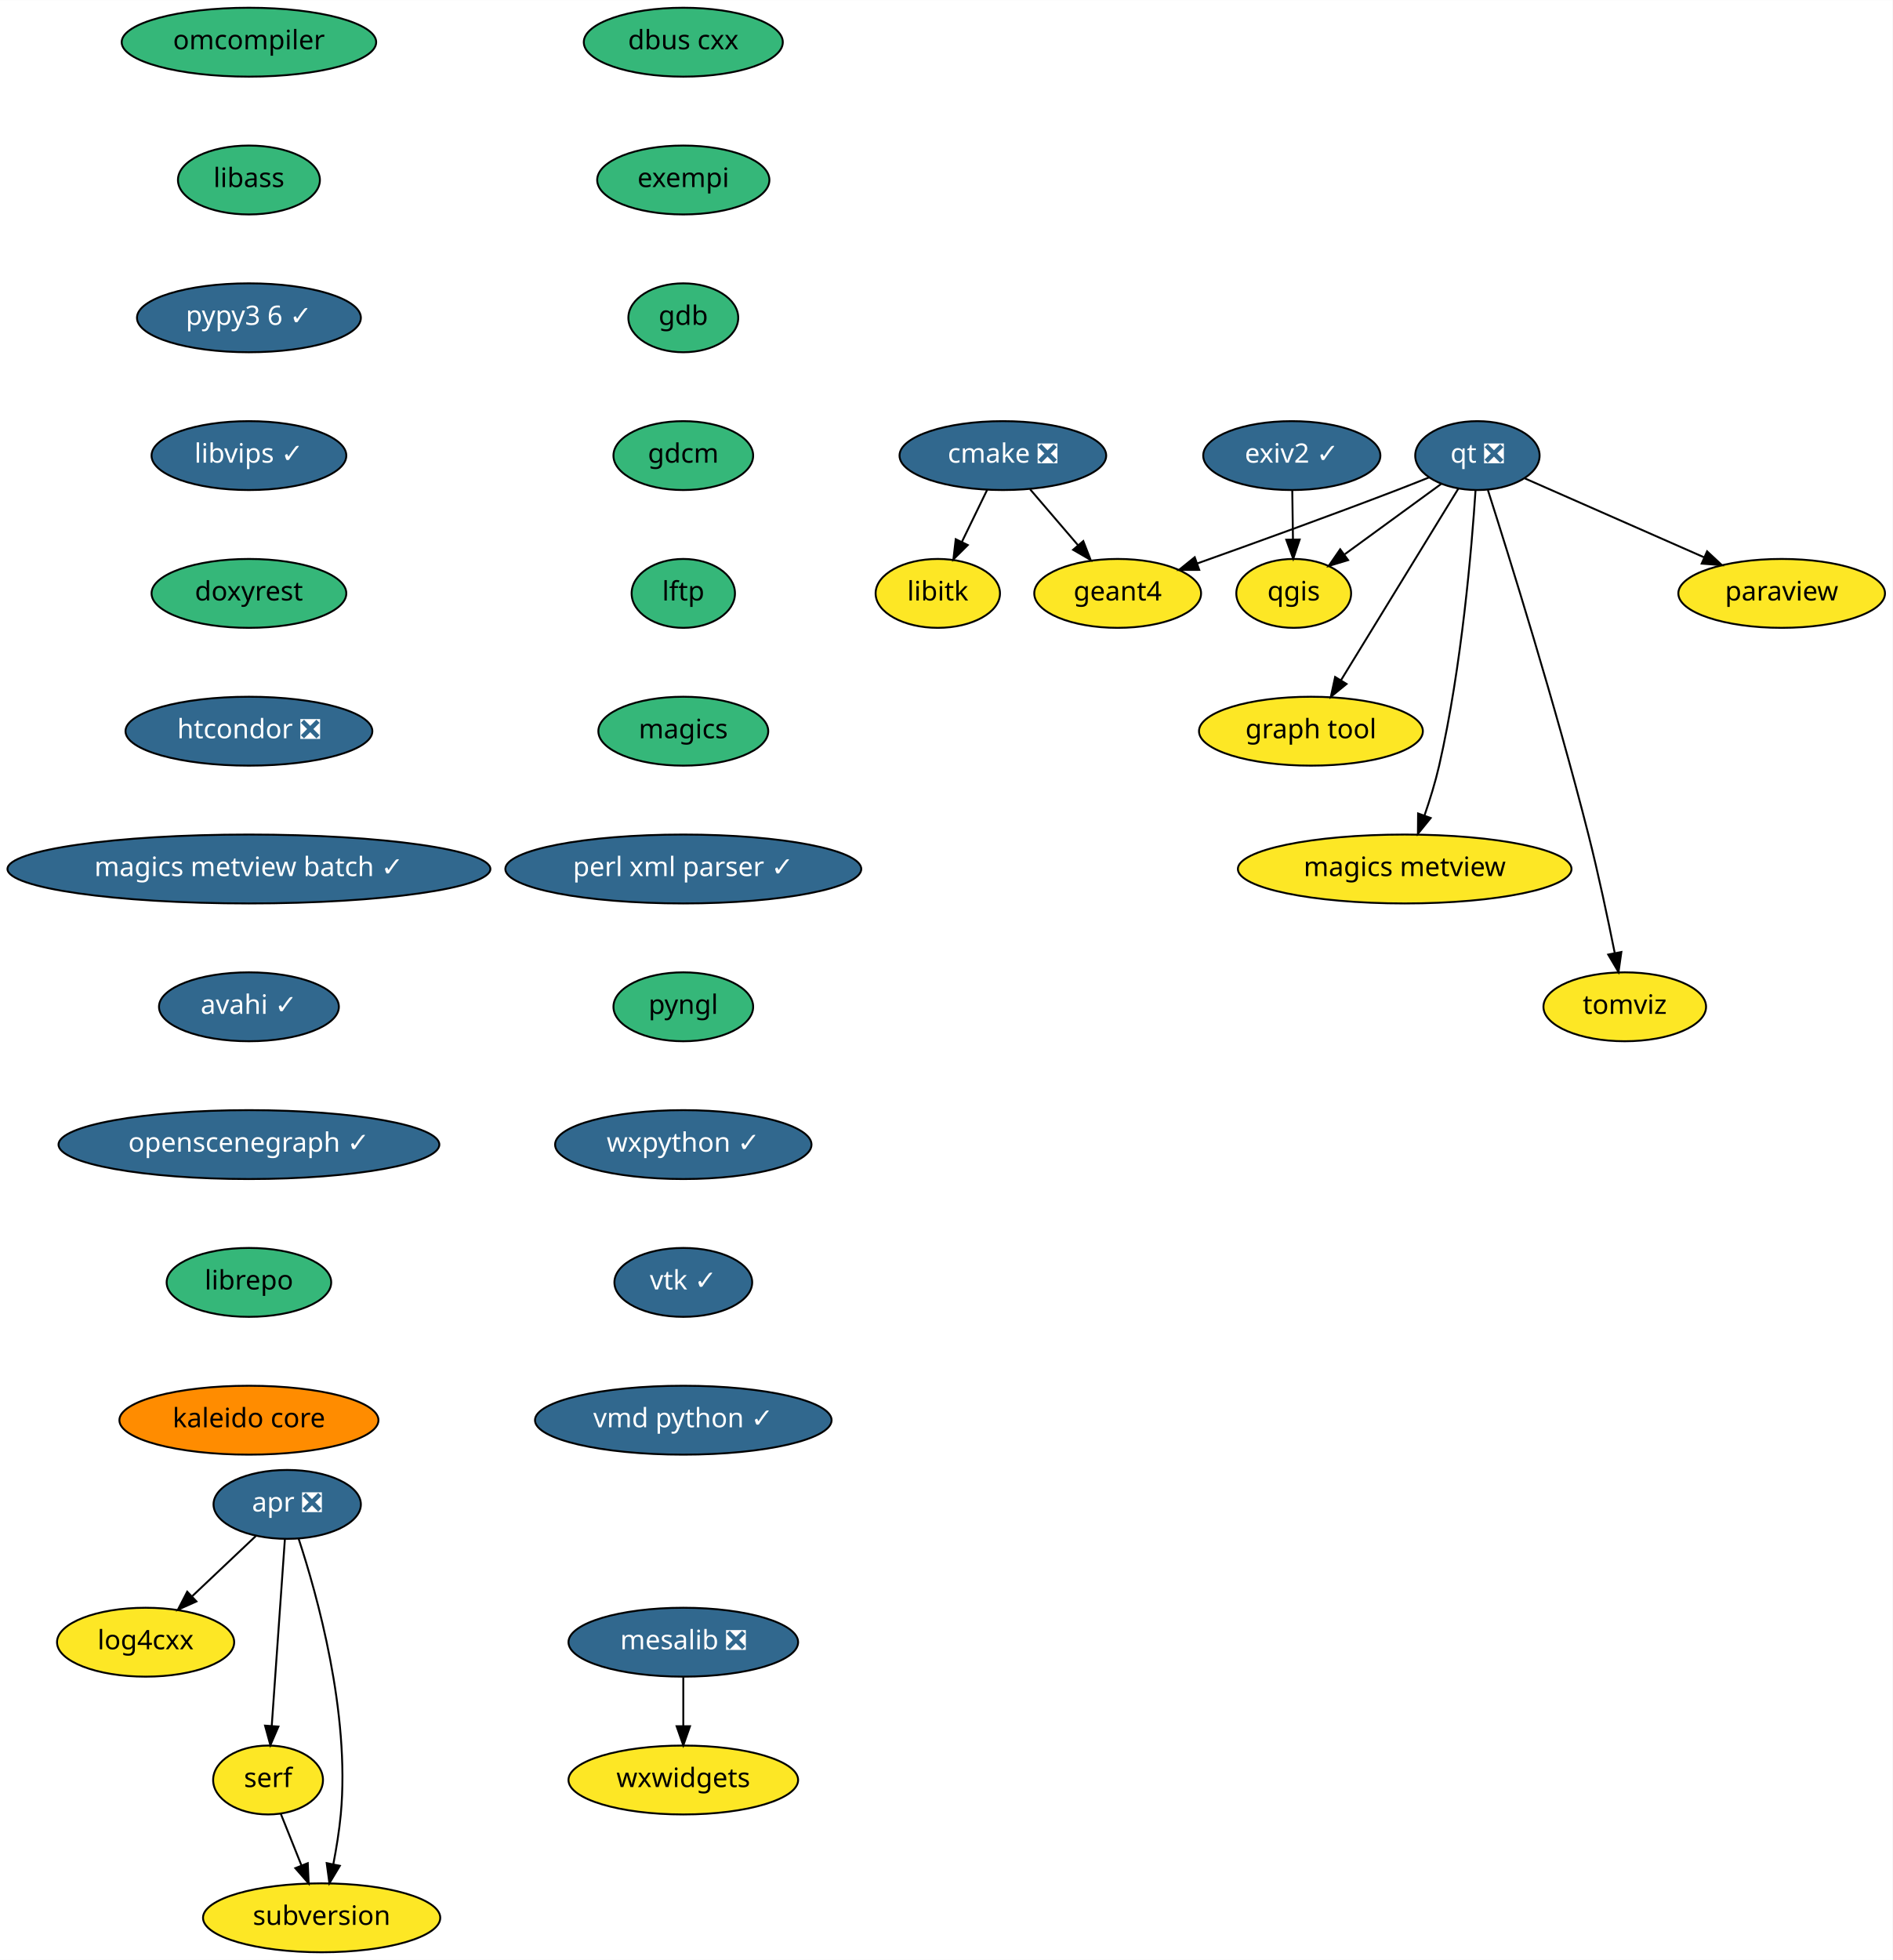
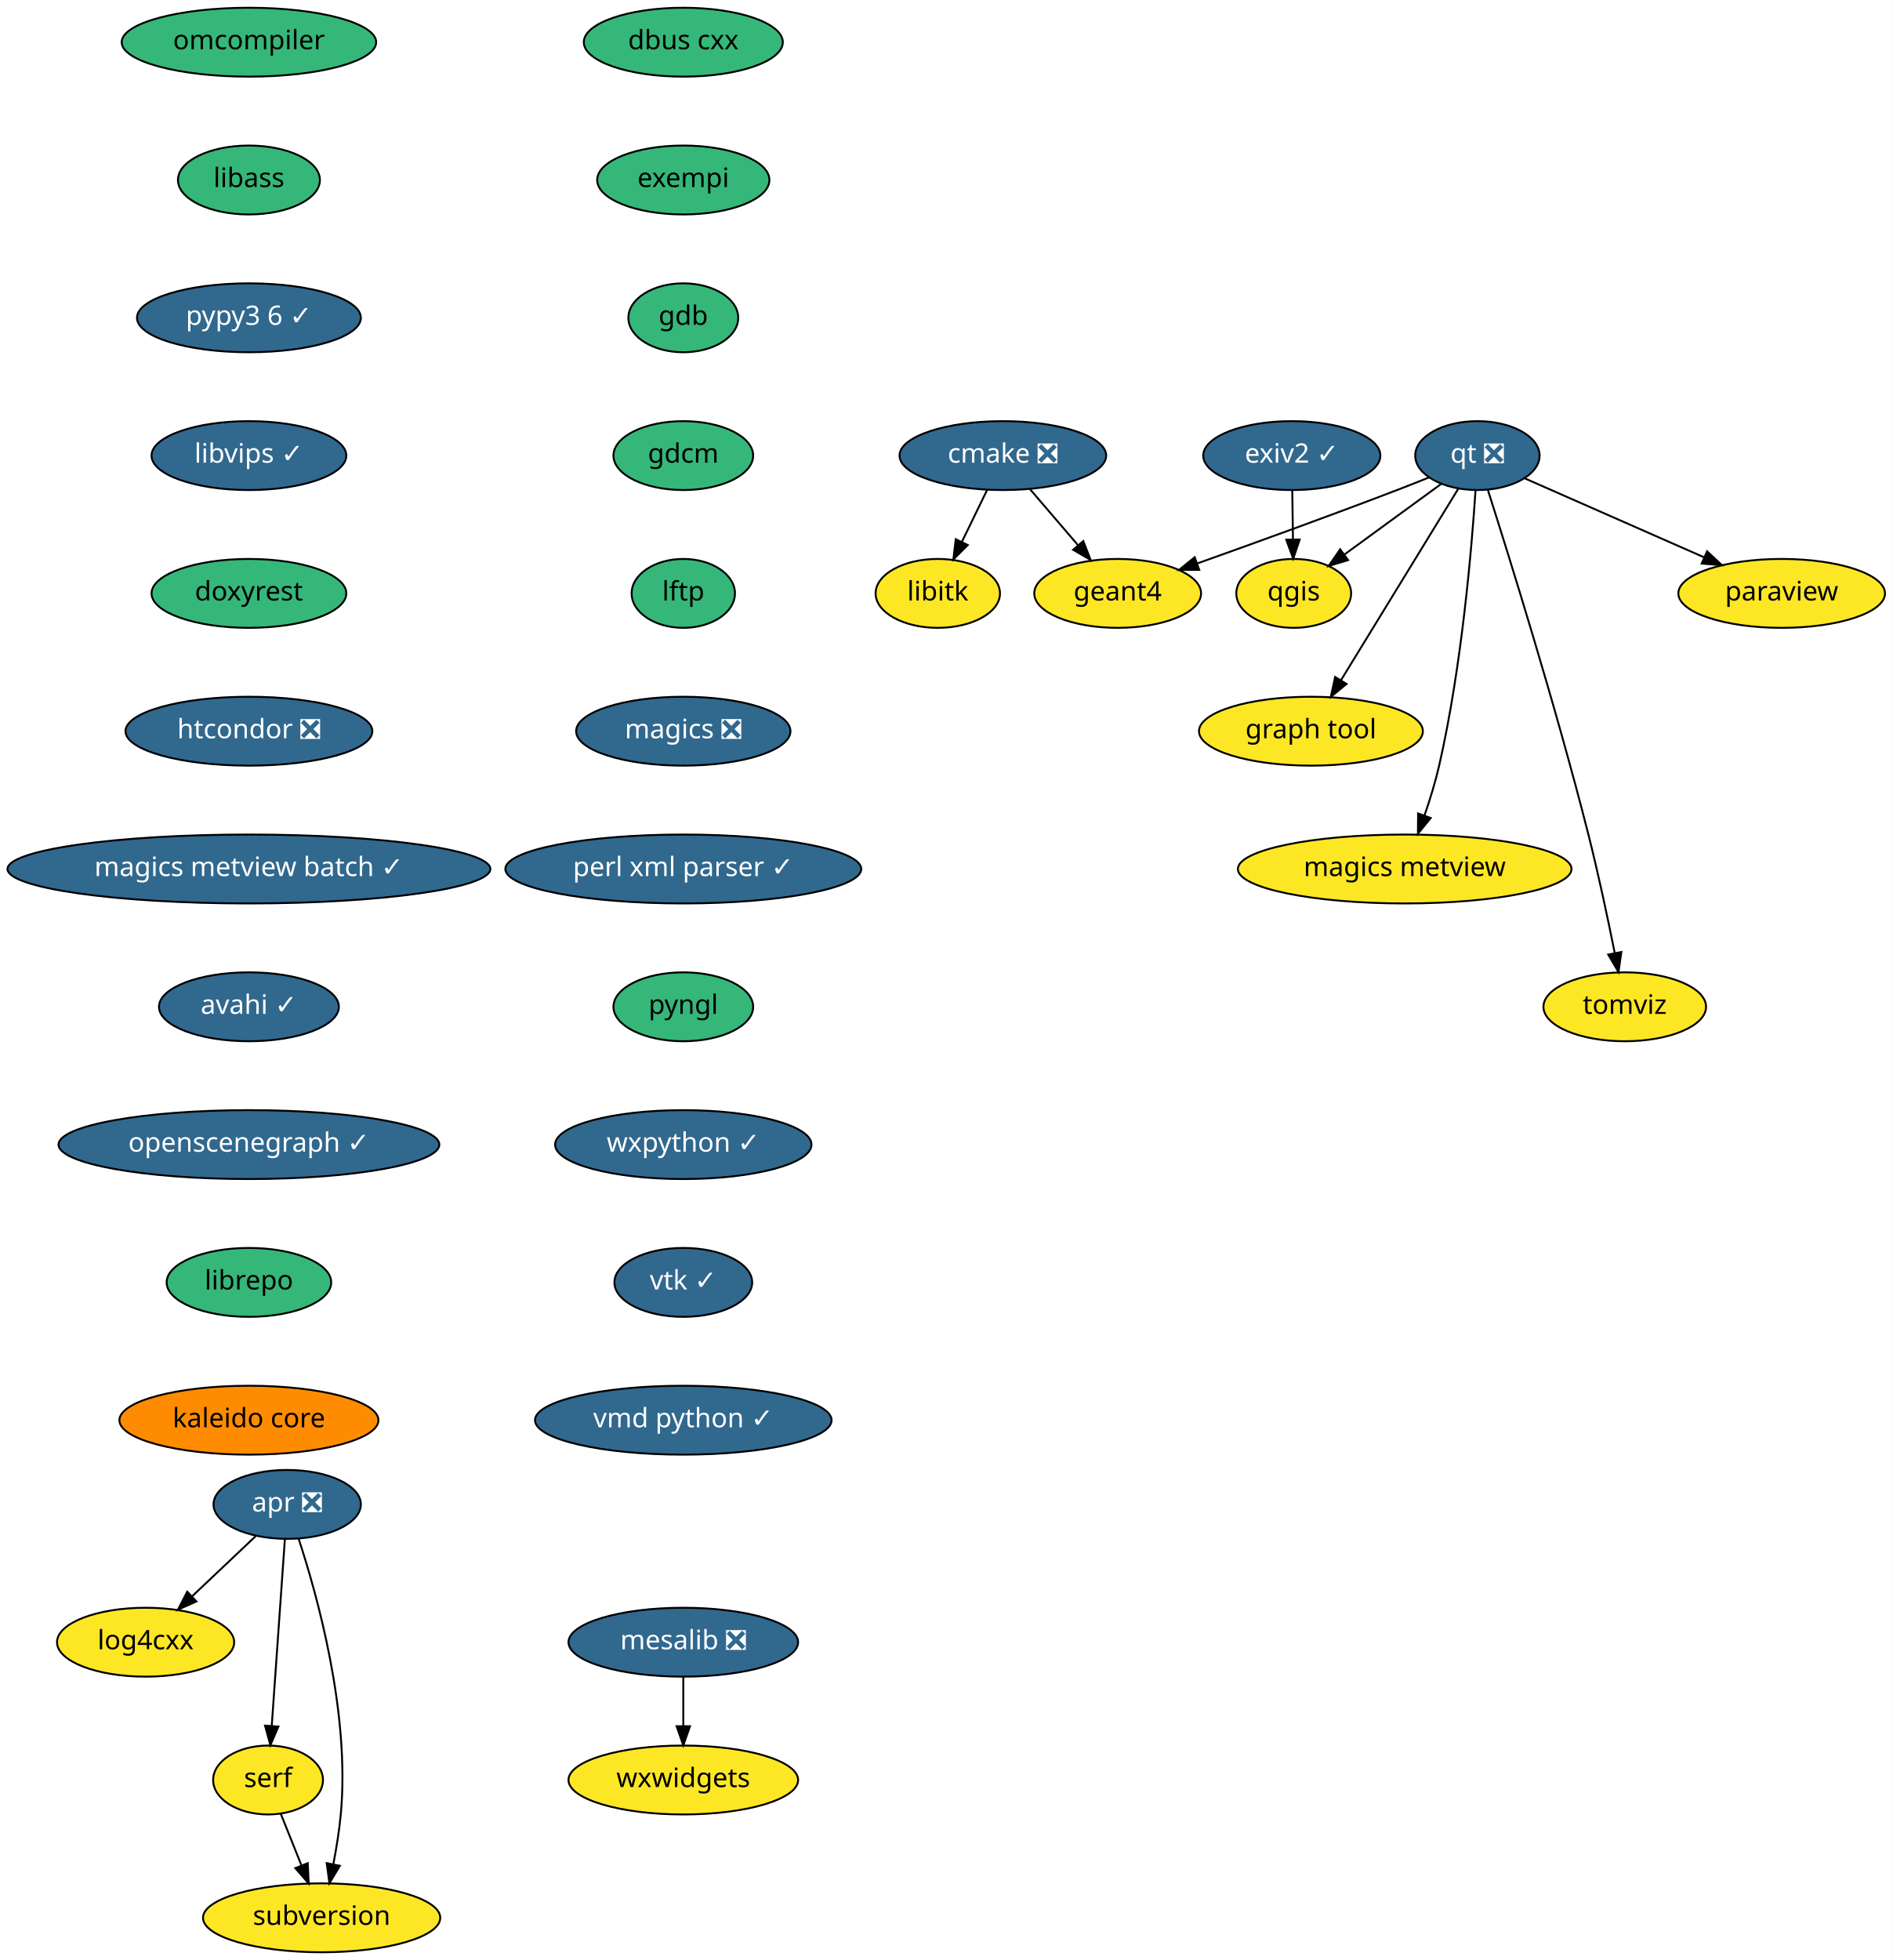
<svg xmlns="http://www.w3.org/2000/svg" xmlns:xlink="http://www.w3.org/1999/xlink" width="989pt" height="1024pt" viewBox="0.00 0.00 989.09 1024.00">
  <g id="graph0" class="graph" transform="scale(1 1) rotate(0) translate(4 1020)">
    <polygon fill="white" stroke="transparent" points="-4,4 -4,-1020 985.09,-1020 985.09,4 -4,4" />
    <g id="node1" class="node">
      <g id="a_node1">
        <a xlink:href="https://github.com/conda-forge/cmake-feedstock/pull/138" xlink:title="cmake ❎">
          <ellipse fill="#31688e" stroke="black" cx="520.09" cy="-782" rx="54" ry="18" />
          <text text-anchor="middle" x="520.09" y="-778.3" font-family="Times-Roman" font-size="14.00" fill="white">cmake ❎</text>
        </a>
      </g>
    </g>
    <g id="node2" class="node">
      <g id="a_node2">
        <a xlink:href="https://github.com/conda-forge/libitk-feedstock" xlink:title="libitk">
          <ellipse fill="#fde725" stroke="black" cx="486.09" cy="-710" rx="32.5" ry="18" />
          <text text-anchor="middle" x="486.09" y="-706.3" font-family="Times-Roman" font-size="14.00">libitk</text>
        </a>
      </g>
    </g>
    <g id="edge1" class="edge">
      <path fill="none" stroke="black" d="M511.86,-764.05C507.89,-755.89 503.05,-745.91 498.63,-736.82" />
      <polygon fill="black" stroke="black" points="501.76,-735.25 494.24,-727.79 495.46,-738.31 501.76,-735.25" />
    </g>
    <g id="node3" class="node">
      <g id="a_node3">
        <a xlink:href="https://github.com/conda-forge/geant4-feedstock" xlink:title="geant4">
          <ellipse fill="#fde725" stroke="black" cx="580.09" cy="-710" rx="43.59" ry="18" />
          <text text-anchor="middle" x="580.09" y="-706.3" font-family="Times-Roman" font-size="14.00">geant4</text>
        </a>
      </g>
    </g>
    <g id="edge2" class="edge">
      <path fill="none" stroke="black" d="M534.31,-764.41C541.78,-755.69 551.08,-744.85 559.34,-735.21" />
      <polygon fill="black" stroke="black" points="562.12,-737.34 565.97,-727.47 556.81,-732.78 562.12,-737.34" />
    </g>
    <g id="node4" class="node">
      <g id="a_node4">
        <a xlink:href="https://github.com/conda-forge/dbus-cxx-feedstock" xlink:title="dbus cxx">
          <ellipse fill="#35b779" stroke="black" cx="353.09" cy="-998" rx="52" ry="18" />
          <text text-anchor="middle" x="353.09" y="-994.3" font-family="Times-Roman" font-size="14.00">dbus cxx</text>
        </a>
      </g>
    </g>
    <g id="node5" class="node">
      <g id="a_node5">
        <a xlink:href="https://github.com/conda-forge/exempi-feedstock" xlink:title="exempi">
          <ellipse fill="#35b779" stroke="black" cx="353.09" cy="-926" rx="45" ry="18" />
          <text text-anchor="middle" x="353.09" y="-922.3" font-family="Times-Roman" font-size="14.00">exempi</text>
        </a>
      </g>
    </g>
    <g id="node6" class="node">
      <g id="a_node6">
        <a xlink:href="https://github.com/conda-forge/gdb-feedstock" xlink:title="gdb">
          <ellipse fill="#35b779" stroke="black" cx="353.09" cy="-854" rx="28.7" ry="18" />
          <text text-anchor="middle" x="353.09" y="-850.3" font-family="Times-Roman" font-size="14.00">gdb</text>
        </a>
      </g>
    </g>
    <g id="node7" class="node">
      <g id="a_node7">
        <a xlink:href="https://github.com/conda-forge/gdcm-feedstock" xlink:title="gdcm">
          <ellipse fill="#35b779" stroke="black" cx="353.09" cy="-782" rx="36.5" ry="18" />
          <text text-anchor="middle" x="353.09" y="-778.3" font-family="Times-Roman" font-size="14.00">gdcm</text>
        </a>
      </g>
    </g>
    <g id="node8" class="node">
      <g id="a_node8">
        <a xlink:href="https://github.com/conda-forge/lftp-feedstock" xlink:title="lftp">
          <ellipse fill="#35b779" stroke="black" cx="353.09" cy="-710" rx="27" ry="18" />
          <text text-anchor="middle" x="353.09" y="-706.3" font-family="Times-Roman" font-size="14.00">lftp</text>
        </a>
      </g>
    </g>
    <g id="node9" class="node">
      <g id="a_node9">
-         <a xlink:href="https://github.com/conda-forge/magics-feedstock" xlink:title="magics">
-           <ellipse fill="#35b779" stroke="black" cx="353.09" cy="-638" rx="44.39" ry="18" />
-           <text text-anchor="middle" x="353.09" y="-634.3" font-family="Times-Roman" font-size="14.00">magics</text>
+         <a xlink:href="https://github.com/conda-forge/magics-feedstock/pull/91" xlink:title="magics ❎">
+           <ellipse fill="#31688e" stroke="black" cx="353.09" cy="-638" rx="56" ry="18" />
+           <text text-anchor="middle" x="353.09" y="-634.3" font-family="Times-Roman" font-size="14.00" fill="white">magics ❎</text>
        </a>
      </g>
    </g>
    <g id="node10" class="node">
      <g id="a_node10">
        <a xlink:href="https://github.com/conda-forge/perl-xml-parser-feedstock/pull/7" xlink:title="perl xml parser ✓">
          <ellipse fill="#31688e" stroke="black" cx="353.09" cy="-566" rx="93" ry="18" />
          <text text-anchor="middle" x="353.09" y="-562.3" font-family="Times-Roman" font-size="14.00" fill="white">perl xml parser ✓</text>
        </a>
      </g>
    </g>
    <g id="node14" class="node">
      <g id="a_node14">
        <a xlink:href="https://github.com/conda-forge/pyngl-feedstock" xlink:title="pyngl">
          <ellipse fill="#35b779" stroke="black" cx="353.09" cy="-494" rx="36.5" ry="18" />
          <text text-anchor="middle" x="353.09" y="-490.3" font-family="Times-Roman" font-size="14.00">pyngl</text>
        </a>
      </g>
    </g>
    <g id="node11" class="node">
      <g id="a_node11">
        <a xlink:href="https://github.com/conda-forge/mesalib-feedstock/pull/31" xlink:title="mesalib ❎">
          <ellipse fill="#31688e" stroke="black" cx="353.09" cy="-162" rx="60" ry="18" />
          <text text-anchor="middle" x="353.09" y="-158.3" font-family="Times-Roman" font-size="14.00" fill="white">mesalib ❎</text>
        </a>
      </g>
    </g>
    <g id="node12" class="node">
      <g id="a_node12">
        <a xlink:href="https://github.com/conda-forge/wxwidgets-feedstock" xlink:title="wxwidgets">
          <ellipse fill="#fde725" stroke="black" cx="353.09" cy="-90" rx="60" ry="18" />
          <text text-anchor="middle" x="353.09" y="-86.3" font-family="Times-Roman" font-size="14.00">wxwidgets</text>
        </a>
      </g>
    </g>
    <g id="edge9" class="edge">
      <path fill="none" stroke="black" d="M353.09,-143.7C353.09,-135.98 353.09,-126.71 353.09,-118.11" />
      <polygon fill="black" stroke="black" points="356.59,-118.1 353.09,-108.1 349.59,-118.1 356.59,-118.1" />
    </g>
    <g id="node13" class="node">
      <g id="a_node13">
        <a xlink:href="https://github.com/conda-forge/paraview-feedstock" xlink:title="paraview">
          <ellipse fill="#fde725" stroke="black" cx="927.09" cy="-710" rx="54" ry="18" />
          <text text-anchor="middle" x="927.09" y="-706.3" font-family="Times-Roman" font-size="14.00">paraview</text>
        </a>
      </g>
    </g>
    <g id="node15" class="node">
      <g id="a_node15">
        <a xlink:href="https://github.com/conda-forge/wxpython-feedstock/pull/73" xlink:title="wxpython ✓">
          <ellipse fill="#31688e" stroke="black" cx="353.09" cy="-422" rx="67" ry="18" />
          <text text-anchor="middle" x="353.09" y="-418.3" font-family="Times-Roman" font-size="14.00" fill="white">wxpython ✓</text>
        </a>
      </g>
    </g>
    <g id="node21" class="node">
      <g id="a_node21">
        <a xlink:href="https://github.com/conda-forge/vtk-feedstock/pull/170" xlink:title="vtk ✓">
          <ellipse fill="#31688e" stroke="black" cx="353.09" cy="-350" rx="36" ry="18" />
          <text text-anchor="middle" x="353.09" y="-346.3" font-family="Times-Roman" font-size="14.00" fill="white">vtk ✓</text>
        </a>
      </g>
    </g>
    <g id="node16" class="node">
      <g id="a_node16">
        <a xlink:href="https://github.com/conda-forge/qgis-feedstock" xlink:title="qgis">
          <ellipse fill="#fde725" stroke="black" cx="672.09" cy="-710" rx="30" ry="18" />
          <text text-anchor="middle" x="672.09" y="-706.3" font-family="Times-Roman" font-size="14.00">qgis</text>
        </a>
      </g>
    </g>
    <g id="node17" class="node">
      <g id="a_node17">
        <a xlink:href="https://github.com/conda-forge/qt-feedstock/pull/191" xlink:title="qt ❎">
          <ellipse fill="#31688e" stroke="black" cx="768.09" cy="-782" rx="32.5" ry="18" />
          <text text-anchor="middle" x="768.09" y="-778.3" font-family="Times-Roman" font-size="14.00" fill="white">qt ❎</text>
        </a>
      </g>
    </g>
    <g id="edge12" class="edge">
      <path fill="none" stroke="black" d="M742.83,-770.6C737.33,-768.39 731.52,-766.09 726.09,-764 691.03,-750.55 650.91,-736.05 621.61,-725.62" />
      <polygon fill="black" stroke="black" points="622.71,-722.29 612.11,-722.25 620.36,-728.89 622.71,-722.29" />
    </g>
    <g id="edge13" class="edge">
      <path fill="none" stroke="black" d="M792.93,-770.06C817.99,-759.03 857.1,-741.81 886.64,-728.81" />
      <polygon fill="black" stroke="black" points="888.12,-731.98 895.87,-724.75 885.3,-725.57 888.12,-731.98" />
    </g>
    <g id="edge14" class="edge">
      <path fill="none" stroke="black" d="M749.12,-767.17C734.74,-756.68 714.78,-742.13 698.78,-730.46" />
      <polygon fill="black" stroke="black" points="700.51,-727.39 690.36,-724.33 696.38,-733.05 700.51,-727.39" />
    </g>
    <g id="node18" class="node">
      <g id="a_node18">
        <a xlink:href="https://github.com/conda-forge/graph-tool-feedstock" xlink:title="graph tool">
          <ellipse fill="#fde725" stroke="black" cx="681.09" cy="-638" rx="58.5" ry="18" />
          <text text-anchor="middle" x="681.09" y="-634.3" font-family="Times-Roman" font-size="14.00">graph tool</text>
        </a>
      </g>
    </g>
    <g id="edge15" class="edge">
      <path fill="none" stroke="black" d="M758.11,-764.71C743.13,-740.26 714.68,-693.83 696.87,-664.76" />
      <polygon fill="black" stroke="black" points="699.7,-662.68 691.49,-655.98 693.73,-666.33 699.7,-662.68" />
    </g>
    <g id="node19" class="node">
      <g id="a_node19">
        <a xlink:href="https://github.com/conda-forge/magics-metview-feedstock" xlink:title="magics metview">
          <ellipse fill="#fde725" stroke="black" cx="730.09" cy="-566" rx="87.18" ry="18" />
          <text text-anchor="middle" x="730.09" y="-562.3" font-family="Times-Roman" font-size="14.00">magics metview</text>
        </a>
      </g>
    </g>
    <g id="edge16" class="edge">
      <path fill="none" stroke="black" d="M767.11,-763.88C765.16,-734.25 759.93,-671.61 748.09,-620 746.11,-611.38 743.27,-602.19 740.42,-593.93" />
      <polygon fill="black" stroke="black" points="743.67,-592.64 737,-584.41 737.09,-595 743.67,-592.64" />
    </g>
    <g id="node20" class="node">
      <g id="a_node20">
        <a xlink:href="https://github.com/conda-forge/tomviz-feedstock" xlink:title="tomviz">
          <ellipse fill="#fde725" stroke="black" cx="845.09" cy="-494" rx="42.49" ry="18" />
          <text text-anchor="middle" x="845.09" y="-490.3" font-family="Times-Roman" font-size="14.00">tomviz</text>
        </a>
      </g>
    </g>
    <g id="edge17" class="edge">
      <path fill="none" stroke="black" d="M773.57,-763.99C784.42,-730.01 809.05,-651.22 826.09,-584 831.3,-563.45 836.27,-540 839.81,-522.33" />
      <polygon fill="black" stroke="black" points="843.32,-522.64 841.83,-512.15 836.45,-521.28 843.32,-522.64" />
    </g>
    <g id="node22" class="node">
      <g id="a_node22">
        <a xlink:href="https://github.com/conda-forge/vmd-python-feedstock/pull/21" xlink:title="vmd python ✓">
          <ellipse fill="#31688e" stroke="black" cx="353.09" cy="-278" rx="77.5" ry="18" />
          <text text-anchor="middle" x="353.09" y="-274.3" font-family="Times-Roman" font-size="14.00" fill="white">vmd python ✓</text>
        </a>
      </g>
    </g>
    <g id="node23" class="node">
      <g id="a_node23">
        <a xlink:href="https://github.com/conda-forge/omcompiler-feedstock" xlink:title="omcompiler">
          <ellipse fill="#35b779" stroke="black" cx="126.09" cy="-998" rx="66.5" ry="18" />
          <text text-anchor="middle" x="126.09" y="-994.3" font-family="Times-Roman" font-size="14.00">omcompiler</text>
        </a>
      </g>
    </g>
    <g id="node24" class="node">
      <g id="a_node24">
        <a xlink:href="https://github.com/conda-forge/libass-feedstock" xlink:title="libass">
          <ellipse fill="#35b779" stroke="black" cx="126.09" cy="-926" rx="37.09" ry="18" />
          <text text-anchor="middle" x="126.09" y="-922.3" font-family="Times-Roman" font-size="14.00">libass</text>
        </a>
      </g>
    </g>
    <g id="node29" class="node">
      <g id="a_node29">
        <a xlink:href="https://github.com/conda-forge/pypy3.6-feedstock/pull/36" xlink:title="pypy3 6 ✓">
          <ellipse fill="#31688e" stroke="black" cx="126.09" cy="-854" rx="58.5" ry="18" />
          <text text-anchor="middle" x="126.09" y="-850.3" font-family="Times-Roman" font-size="14.00" fill="white">pypy3 6 ✓</text>
        </a>
      </g>
    </g>
    <g id="node25" class="node">
      <g id="a_node25">
        <a xlink:href="https://github.com/conda-forge/apr-feedstock/pull/14" xlink:title="apr ❎">
          <ellipse fill="#31688e" stroke="black" cx="146.09" cy="-234" rx="38.5" ry="18" />
          <text text-anchor="middle" x="146.09" y="-230.3" font-family="Times-Roman" font-size="14.00" fill="white">apr ❎</text>
        </a>
      </g>
    </g>
    <g id="node26" class="node">
      <g id="a_node26">
        <a xlink:href="https://github.com/conda-forge/log4cxx-feedstock" xlink:title="log4cxx">
          <ellipse fill="#fde725" stroke="black" cx="72.09" cy="-162" rx="46.29" ry="18" />
          <text text-anchor="middle" x="72.09" y="-158.3" font-family="Times-Roman" font-size="14.00">log4cxx</text>
        </a>
      </g>
    </g>
    <g id="edge21" class="edge">
      <path fill="none" stroke="black" d="M129.67,-217.46C119.93,-208.26 107.42,-196.42 96.54,-186.13" />
      <polygon fill="black" stroke="black" points="98.65,-183.31 88.98,-178.98 93.84,-188.39 98.65,-183.31" />
    </g>
    <g id="node27" class="node">
      <g id="a_node27">
        <a xlink:href="https://github.com/conda-forge/serf-feedstock" xlink:title="serf">
          <ellipse fill="#fde725" stroke="black" cx="136.09" cy="-90" rx="28.7" ry="18" />
          <text text-anchor="middle" x="136.09" y="-86.3" font-family="Times-Roman" font-size="14.00">serf</text>
        </a>
      </g>
    </g>
    <g id="edge22" class="edge">
      <path fill="none" stroke="black" d="M144.88,-215.87C143.18,-191.67 140.05,-147.21 138.02,-118.39" />
      <polygon fill="black" stroke="black" points="141.49,-117.92 137.3,-108.19 134.51,-118.41 141.49,-117.92" />
    </g>
    <g id="node28" class="node">
      <g id="a_node28">
        <a xlink:href="https://github.com/conda-forge/subversion-feedstock" xlink:title="subversion">
          <ellipse fill="#fde725" stroke="black" cx="164.09" cy="-18" rx="61.99" ry="18" />
          <text text-anchor="middle" x="164.09" y="-14.3" font-family="Times-Roman" font-size="14.00">subversion</text>
        </a>
      </g>
    </g>
    <g id="edge23" class="edge">
      <path fill="none" stroke="black" d="M152.02,-216.2C161.63,-187.04 179.05,-125.11 174.09,-72 173.29,-63.48 171.79,-54.28 170.19,-45.99" />
      <polygon fill="black" stroke="black" points="173.59,-45.16 168.15,-36.07 166.73,-46.57 173.59,-45.16" />
    </g>
    <g id="edge24" class="edge">
      <path fill="none" stroke="black" d="M142.72,-72.41C145.95,-64.34 149.92,-54.43 153.55,-45.35" />
      <polygon fill="black" stroke="black" points="156.84,-46.54 157.31,-35.96 150.34,-43.94 156.84,-46.54" />
    </g>
    <g id="node30" class="node">
      <g id="a_node30">
        <a xlink:href="https://github.com/conda-forge/libvips-feedstock/pull/32" xlink:title="libvips ✓">
          <ellipse fill="#31688e" stroke="black" cx="126.09" cy="-782" rx="50.89" ry="18" />
          <text text-anchor="middle" x="126.09" y="-778.3" font-family="Times-Roman" font-size="14.00" fill="white">libvips ✓</text>
        </a>
      </g>
    </g>
    <g id="node32" class="node">
      <g id="a_node32">
        <a xlink:href="https://github.com/conda-forge/doxyrest-feedstock" xlink:title="doxyrest">
          <ellipse fill="#35b779" stroke="black" cx="126.09" cy="-710" rx="50.89" ry="18" />
          <text text-anchor="middle" x="126.09" y="-706.3" font-family="Times-Roman" font-size="14.00">doxyrest</text>
        </a>
      </g>
    </g>
    <g id="node31" class="node">
      <g id="a_node31">
        <a xlink:href="https://github.com/conda-forge/exiv2-feedstock/pull/6" xlink:title="exiv2 ✓">
          <ellipse fill="#31688e" stroke="black" cx="671.09" cy="-782" rx="46.29" ry="18" />
          <text text-anchor="middle" x="671.09" y="-778.3" font-family="Times-Roman" font-size="14.00" fill="white">exiv2 ✓</text>
        </a>
      </g>
    </g>
    <g id="edge27" class="edge">
      <path fill="none" stroke="black" d="M671.34,-763.7C671.45,-755.98 671.58,-746.71 671.7,-738.11" />
      <polygon fill="black" stroke="black" points="675.2,-738.15 671.84,-728.1 668.2,-738.05 675.2,-738.15" />
    </g>
    <g id="node33" class="node">
      <g id="a_node33">
        <a xlink:href="https://github.com/conda-forge/htcondor-feedstock/pull/38" xlink:title="htcondor ❎">
          <ellipse fill="#31688e" stroke="black" cx="126.09" cy="-638" rx="64.5" ry="18" />
          <text text-anchor="middle" x="126.09" y="-634.3" font-family="Times-Roman" font-size="14.00" fill="white">htcondor ❎</text>
        </a>
      </g>
    </g>
    <g id="node34" class="node">
      <g id="a_node34">
        <a xlink:href="https://github.com/conda-forge/magics-metview-batch-feedstock/pull/26" xlink:title="magics metview batch ✓">
          <ellipse fill="#31688e" stroke="black" cx="126.09" cy="-566" rx="126.18" ry="18" />
          <text text-anchor="middle" x="126.09" y="-562.3" font-family="Times-Roman" font-size="14.00" fill="white">magics metview batch ✓</text>
        </a>
      </g>
    </g>
    <g id="node35" class="node">
      <g id="a_node35">
        <a xlink:href="https://github.com/conda-forge/avahi-feedstock/pull/4" xlink:title="avahi ✓">
          <ellipse fill="#31688e" stroke="black" cx="126.09" cy="-494" rx="47" ry="18" />
          <text text-anchor="middle" x="126.09" y="-490.3" font-family="Times-Roman" font-size="14.00" fill="white">avahi ✓</text>
        </a>
      </g>
    </g>
    <g id="node36" class="node">
      <g id="a_node36">
        <a xlink:href="https://github.com/conda-forge/openscenegraph-feedstock/pull/13" xlink:title="openscenegraph ✓">
          <ellipse fill="#31688e" stroke="black" cx="126.09" cy="-422" rx="99.5" ry="18" />
          <text text-anchor="middle" x="126.09" y="-418.3" font-family="Times-Roman" font-size="14.00" fill="white">openscenegraph ✓</text>
        </a>
      </g>
    </g>
    <g id="node37" class="node">
      <g id="a_node37">
        <a xlink:href="https://github.com/conda-forge/librepo-feedstock" xlink:title="librepo">
          <ellipse fill="#35b779" stroke="black" cx="126.09" cy="-350" rx="43" ry="18" />
          <text text-anchor="middle" x="126.09" y="-346.3" font-family="Times-Roman" font-size="14.00">librepo</text>
        </a>
      </g>
    </g>
    <g id="node38" class="node">
      <g id="a_node38">
        <a xlink:href="https://github.com/conda-forge/kaleido-core-feedstock" xlink:title="kaleido core">
          <ellipse fill="#ff8c00" stroke="black" cx="126.09" cy="-278" rx="67.69" ry="18" />
          <text text-anchor="middle" x="126.09" y="-274.3" font-family="Times-Roman" font-size="14.00">kaleido core</text>
        </a>
      </g>
    </g>
  </g>
</svg>
